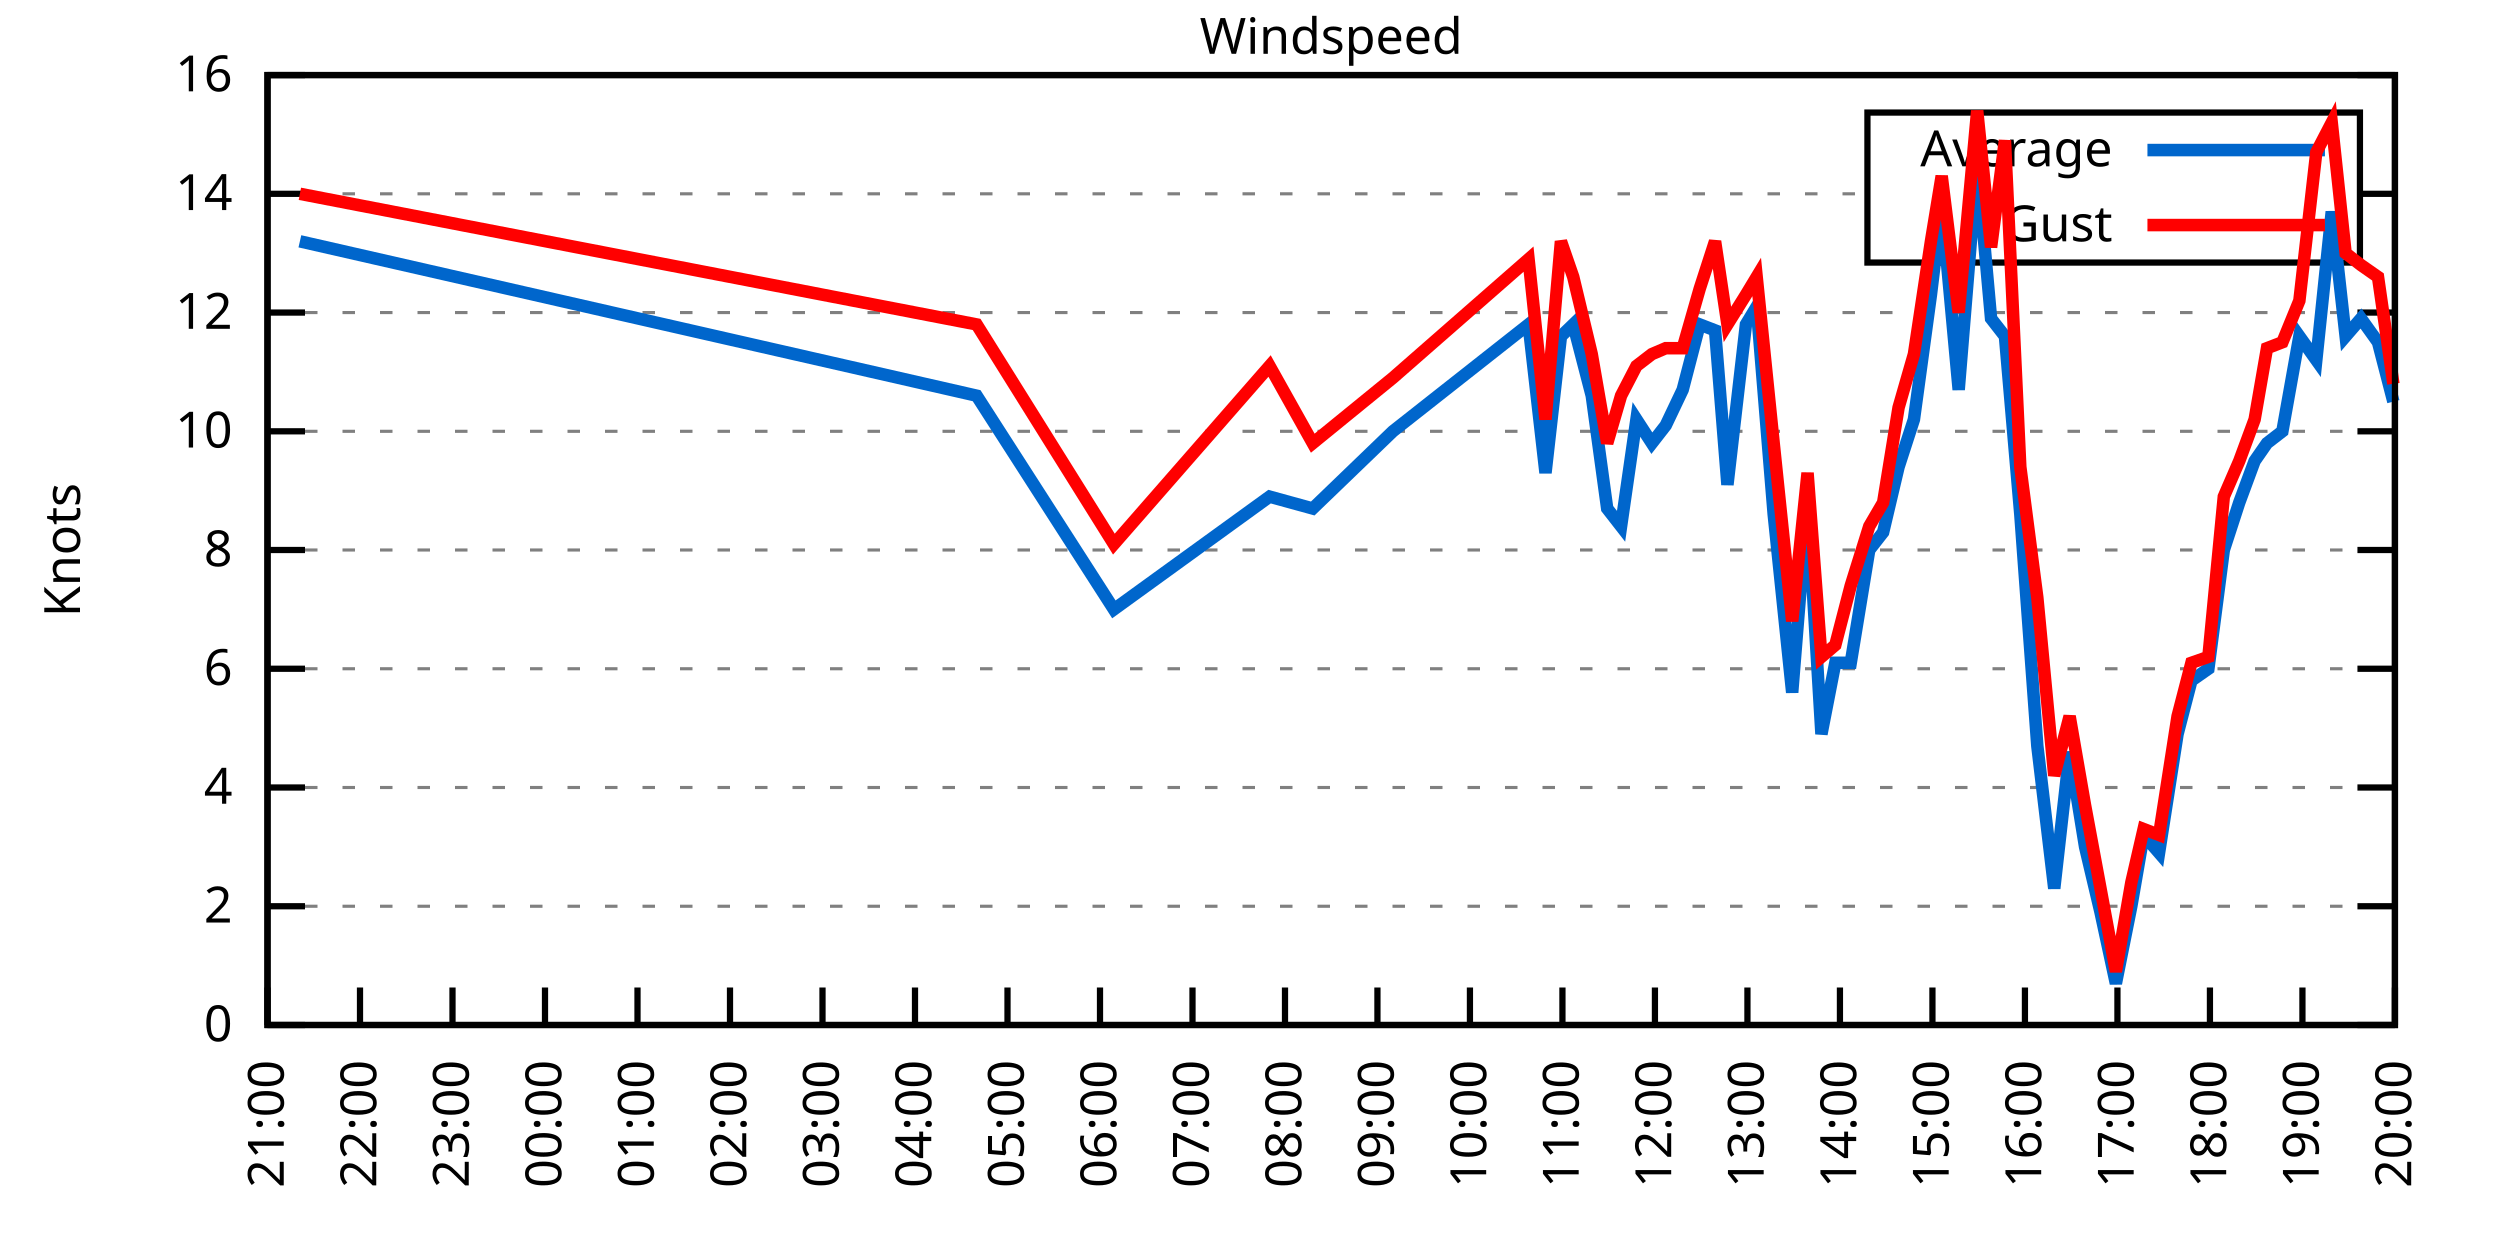
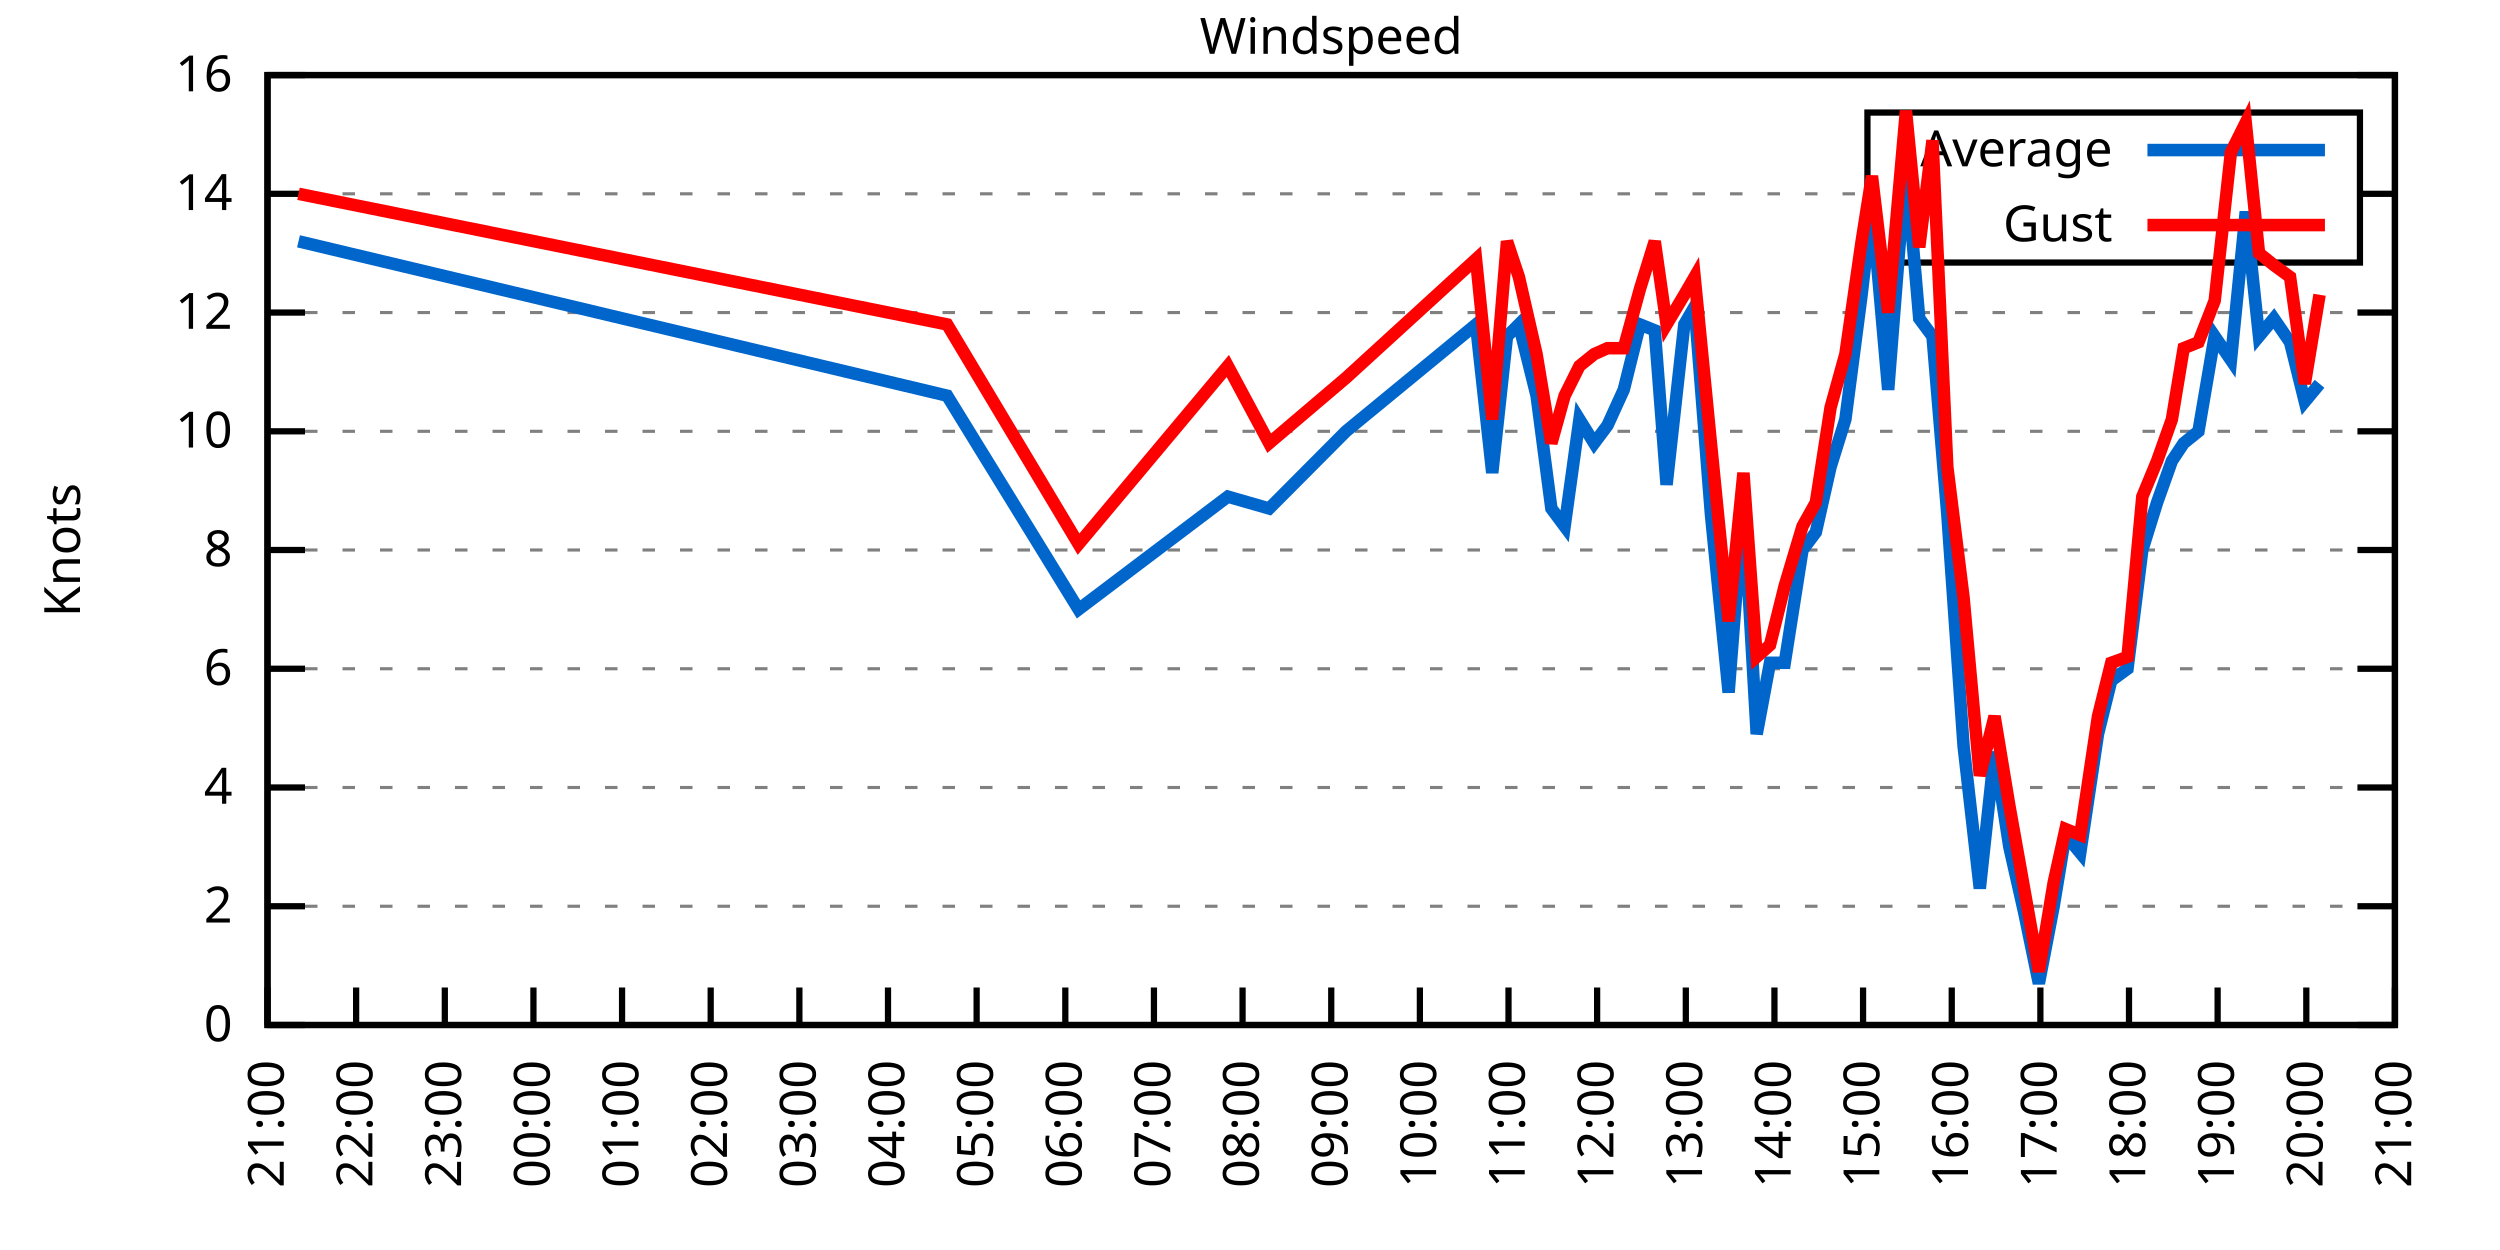
<svg xmlns="http://www.w3.org/2000/svg" xmlns:xlink="http://www.w3.org/1999/xlink" width="400" height="200" viewBox="0 0 400 200">
  <g id="gnuplot_canvas">
    <rect x="0" y="0" width="400" height="200" fill="none" />
    <defs>
      <circle id="gpDot" r="0.5" stroke-width="0.5" stroke="currentColor" />
      <path id="gpPt0" stroke-width="0.333" stroke="currentColor" d="M-1,0 h2 M0,-1 v2" />
      <path id="gpPt1" stroke-width="0.333" stroke="currentColor" d="M-1,-1 L1,1 M1,-1 L-1,1" />
      <path id="gpPt2" stroke-width="0.333" stroke="currentColor" d="M-1,0 L1,0 M0,-1 L0,1 M-1,-1 L1,1 M-1,1 L1,-1" />
      <rect id="gpPt3" stroke-width="0.333" stroke="currentColor" x="-1" y="-1" width="2" height="2" />
      <rect id="gpPt4" stroke-width="0.333" stroke="currentColor" fill="currentColor" x="-1" y="-1" width="2" height="2" />
      <circle id="gpPt5" stroke-width="0.333" stroke="currentColor" cx="0" cy="0" r="1" />
      <use xlink:href="#gpPt5" id="gpPt6" fill="currentColor" stroke="none" />
      <path id="gpPt7" stroke-width="0.333" stroke="currentColor" d="M0,-1.33 L-1.33,0.67 L1.33,0.67 z" />
      <use xlink:href="#gpPt7" id="gpPt8" fill="currentColor" stroke="none" />
      <use xlink:href="#gpPt7" id="gpPt9" stroke="currentColor" transform="rotate(180)" />
      <use xlink:href="#gpPt9" id="gpPt10" fill="currentColor" stroke="none" />
      <use xlink:href="#gpPt3" id="gpPt11" stroke="currentColor" transform="rotate(45)" />
      <use xlink:href="#gpPt11" id="gpPt12" fill="currentColor" stroke="none" />
      <path id="gpPt13" stroke-width="0.333" stroke="currentColor" d="M0,1.330 L1.265,0.411 L0.782,-1.067 L-0.782,-1.076 L-1.265,0.411 z" />
      <use xlink:href="#gpPt13" id="gpPt14" fill="currentColor" stroke="none" />
      <filter id="textbox" filterUnits="objectBoundingBox" x="0" y="0" height="1" width="1">
        <feFlood flood-color="white" flood-opacity="1" result="bgnd" />
        <feComposite in="SourceGraphic" in2="bgnd" operator="atop" />
      </filter>
      <filter id="greybox" filterUnits="objectBoundingBox" x="0" y="0" height="1" width="1">
        <feFlood flood-color="lightgrey" flood-opacity="1" result="grey" />
        <feComposite in="SourceGraphic" in2="grey" operator="atop" />
      </filter>
    </defs>
    <g fill="none" color="white" stroke="currentColor" stroke-width="1.00" stroke-linecap="butt" stroke-linejoin="miter">
</g>
    <g fill="none" color="black" stroke="currentColor" stroke-width="1.00" stroke-linecap="butt" stroke-linejoin="miter">
      <g stroke="none" shape-rendering="crispEdges">
        <polygon fill="rgb(255, 255, 255)" points="42.80,164.00 383.18,164.00 383.18,12.02 42.80,12.02 " />
      </g>
    </g>
    <g fill="none" color="black" stroke="currentColor" stroke-width="1.00" stroke-linecap="butt" stroke-linejoin="miter">
</g>
    <g fill="none" color="black" stroke="black" stroke-width="0.50" stroke-linecap="butt" stroke-linejoin="miter">
</g>
    <g fill="none" color="gray" stroke="currentColor" stroke-width="0.50" stroke-linecap="butt" stroke-linejoin="miter">
      <path stroke="gray" stroke-dasharray="2,4" class="gridline" d="M42.80,164.00 L383.19,164.00  " />
    </g>
    <g fill="none" color="gray" stroke="gray" stroke-width="1.00" stroke-linecap="butt" stroke-linejoin="miter">
</g>
    <g fill="none" color="black" stroke="currentColor" stroke-width="1.00" stroke-linecap="butt" stroke-linejoin="miter">
      <path stroke="black" d="M42.80,164.00 L48.80,164.00 M383.19,164.00 L377.19,164.00  " />
      <g transform="translate(37.20,166.60)" stroke="none" fill="black" font-family="Sans" font-size="8.00" text-anchor="end">
        <text>
          <tspan font-family="Sans"> 0</tspan>
        </text>
      </g>
    </g>
    <g fill="none" color="black" stroke="currentColor" stroke-width="1.00" stroke-linecap="butt" stroke-linejoin="miter">
</g>
    <g fill="none" color="black" stroke="black" stroke-width="0.50" stroke-linecap="butt" stroke-linejoin="miter">
</g>
    <g fill="none" color="gray" stroke="currentColor" stroke-width="0.50" stroke-linecap="butt" stroke-linejoin="miter">
      <path stroke="gray" stroke-dasharray="2,4" class="gridline" d="M42.80,145.00 L383.19,145.00  " />
    </g>
    <g fill="none" color="gray" stroke="gray" stroke-width="1.00" stroke-linecap="butt" stroke-linejoin="miter">
</g>
    <g fill="none" color="black" stroke="currentColor" stroke-width="1.00" stroke-linecap="butt" stroke-linejoin="miter">
      <path stroke="black" d="M42.80,145.00 L48.80,145.00 M383.19,145.00 L377.19,145.00  " />
      <g transform="translate(37.20,147.60)" stroke="none" fill="black" font-family="Sans" font-size="8.00" text-anchor="end">
        <text>
          <tspan font-family="Sans"> 2</tspan>
        </text>
      </g>
    </g>
    <g fill="none" color="black" stroke="currentColor" stroke-width="1.00" stroke-linecap="butt" stroke-linejoin="miter">
</g>
    <g fill="none" color="black" stroke="black" stroke-width="0.50" stroke-linecap="butt" stroke-linejoin="miter">
</g>
    <g fill="none" color="gray" stroke="currentColor" stroke-width="0.50" stroke-linecap="butt" stroke-linejoin="miter">
      <path stroke="gray" stroke-dasharray="2,4" class="gridline" d="M42.80,126.00 L383.19,126.00  " />
    </g>
    <g fill="none" color="gray" stroke="gray" stroke-width="1.00" stroke-linecap="butt" stroke-linejoin="miter">
</g>
    <g fill="none" color="black" stroke="currentColor" stroke-width="1.00" stroke-linecap="butt" stroke-linejoin="miter">
      <path stroke="black" d="M42.80,126.00 L48.80,126.00 M383.19,126.00 L377.19,126.00  " />
      <g transform="translate(37.20,128.60)" stroke="none" fill="black" font-family="Sans" font-size="8.00" text-anchor="end">
        <text>
          <tspan font-family="Sans"> 4</tspan>
        </text>
      </g>
    </g>
    <g fill="none" color="black" stroke="currentColor" stroke-width="1.00" stroke-linecap="butt" stroke-linejoin="miter">
</g>
    <g fill="none" color="black" stroke="black" stroke-width="0.50" stroke-linecap="butt" stroke-linejoin="miter">
</g>
    <g fill="none" color="gray" stroke="currentColor" stroke-width="0.50" stroke-linecap="butt" stroke-linejoin="miter">
      <path stroke="gray" stroke-dasharray="2,4" class="gridline" d="M42.80,107.00 L383.19,107.00  " />
    </g>
    <g fill="none" color="gray" stroke="gray" stroke-width="1.00" stroke-linecap="butt" stroke-linejoin="miter">
</g>
    <g fill="none" color="black" stroke="currentColor" stroke-width="1.00" stroke-linecap="butt" stroke-linejoin="miter">
      <path stroke="black" d="M42.80,107.00 L48.80,107.00 M383.19,107.00 L377.19,107.00  " />
      <g transform="translate(37.20,109.60)" stroke="none" fill="black" font-family="Sans" font-size="8.00" text-anchor="end">
        <text>
          <tspan font-family="Sans"> 6</tspan>
        </text>
      </g>
    </g>
    <g fill="none" color="black" stroke="currentColor" stroke-width="1.00" stroke-linecap="butt" stroke-linejoin="miter">
</g>
    <g fill="none" color="black" stroke="black" stroke-width="0.50" stroke-linecap="butt" stroke-linejoin="miter">
</g>
    <g fill="none" color="gray" stroke="currentColor" stroke-width="0.50" stroke-linecap="butt" stroke-linejoin="miter">
      <path stroke="gray" stroke-dasharray="2,4" class="gridline" d="M42.80,88.00 L383.19,88.00  " />
    </g>
    <g fill="none" color="gray" stroke="gray" stroke-width="1.00" stroke-linecap="butt" stroke-linejoin="miter">
</g>
    <g fill="none" color="black" stroke="currentColor" stroke-width="1.00" stroke-linecap="butt" stroke-linejoin="miter">
      <path stroke="black" d="M42.80,88.00 L48.80,88.00 M383.19,88.00 L377.19,88.00  " />
      <g transform="translate(37.20,90.60)" stroke="none" fill="black" font-family="Sans" font-size="8.00" text-anchor="end">
        <text>
          <tspan font-family="Sans"> 8</tspan>
        </text>
      </g>
    </g>
    <g fill="none" color="black" stroke="currentColor" stroke-width="1.00" stroke-linecap="butt" stroke-linejoin="miter">
</g>
    <g fill="none" color="black" stroke="black" stroke-width="0.50" stroke-linecap="butt" stroke-linejoin="miter">
</g>
    <g fill="none" color="gray" stroke="currentColor" stroke-width="0.50" stroke-linecap="butt" stroke-linejoin="miter">
      <path stroke="gray" stroke-dasharray="2,4" class="gridline" d="M42.80,69.01 L383.19,69.01  " />
    </g>
    <g fill="none" color="gray" stroke="gray" stroke-width="1.00" stroke-linecap="butt" stroke-linejoin="miter">
</g>
    <g fill="none" color="black" stroke="currentColor" stroke-width="1.00" stroke-linecap="butt" stroke-linejoin="miter">
      <path stroke="black" d="M42.80,69.01 L48.80,69.01 M383.19,69.01 L377.19,69.01  " />
      <g transform="translate(37.20,71.61)" stroke="none" fill="black" font-family="Sans" font-size="8.00" text-anchor="end">
        <text>
          <tspan font-family="Sans"> 10</tspan>
        </text>
      </g>
    </g>
    <g fill="none" color="black" stroke="currentColor" stroke-width="1.00" stroke-linecap="butt" stroke-linejoin="miter">
</g>
    <g fill="none" color="black" stroke="black" stroke-width="0.50" stroke-linecap="butt" stroke-linejoin="miter">
</g>
    <g fill="none" color="gray" stroke="currentColor" stroke-width="0.50" stroke-linecap="butt" stroke-linejoin="miter">
      <path stroke="gray" stroke-dasharray="2,4" class="gridline" d="M42.80,50.01 L383.19,50.01  " />
    </g>
    <g fill="none" color="gray" stroke="gray" stroke-width="1.00" stroke-linecap="butt" stroke-linejoin="miter">
</g>
    <g fill="none" color="black" stroke="currentColor" stroke-width="1.00" stroke-linecap="butt" stroke-linejoin="miter">
      <path stroke="black" d="M42.80,50.01 L48.80,50.01 M383.19,50.01 L377.19,50.01  " />
      <g transform="translate(37.20,52.61)" stroke="none" fill="black" font-family="Sans" font-size="8.00" text-anchor="end">
        <text>
          <tspan font-family="Sans"> 12</tspan>
        </text>
      </g>
    </g>
    <g fill="none" color="black" stroke="currentColor" stroke-width="1.00" stroke-linecap="butt" stroke-linejoin="miter">
</g>
    <g fill="none" color="black" stroke="black" stroke-width="0.50" stroke-linecap="butt" stroke-linejoin="miter">
</g>
    <g fill="none" color="gray" stroke="currentColor" stroke-width="0.50" stroke-linecap="butt" stroke-linejoin="miter">
      <path stroke="gray" stroke-dasharray="2,4" class="gridline" d="M42.80,31.01 L298.79,31.01 M377.59,31.01 L383.19,31.01  " />
    </g>
    <g fill="none" color="gray" stroke="gray" stroke-width="1.00" stroke-linecap="butt" stroke-linejoin="miter">
</g>
    <g fill="none" color="black" stroke="currentColor" stroke-width="1.00" stroke-linecap="butt" stroke-linejoin="miter">
      <path stroke="black" d="M42.80,31.01 L48.80,31.01 M383.19,31.01 L377.19,31.01  " />
      <g transform="translate(37.20,33.61)" stroke="none" fill="black" font-family="Sans" font-size="8.00" text-anchor="end">
        <text>
          <tspan font-family="Sans"> 14</tspan>
        </text>
      </g>
    </g>
    <g fill="none" color="black" stroke="currentColor" stroke-width="1.00" stroke-linecap="butt" stroke-linejoin="miter">
</g>
    <g fill="none" color="black" stroke="black" stroke-width="0.50" stroke-linecap="butt" stroke-linejoin="miter">
</g>
    <g fill="none" color="gray" stroke="currentColor" stroke-width="0.50" stroke-linecap="butt" stroke-linejoin="miter">
      <path stroke="gray" stroke-dasharray="2,4" class="gridline" d="M42.80,12.01 L383.19,12.01  " />
    </g>
    <g fill="none" color="gray" stroke="gray" stroke-width="1.00" stroke-linecap="butt" stroke-linejoin="miter">
</g>
    <g fill="none" color="black" stroke="currentColor" stroke-width="1.00" stroke-linecap="butt" stroke-linejoin="miter">
      <path stroke="black" d="M42.80,12.01 L48.80,12.01 M383.19,12.01 L377.19,12.01  " />
      <g transform="translate(37.20,14.61)" stroke="none" fill="black" font-family="Sans" font-size="8.00" text-anchor="end">
        <text>
          <tspan font-family="Sans"> 16</tspan>
        </text>
      </g>
    </g>
    <g fill="none" color="black" stroke="currentColor" stroke-width="1.00" stroke-linecap="butt" stroke-linejoin="miter">
      <path stroke="black" d="M42.80,164.00 L42.80,158.00  " />
      <g transform="translate(45.40,169.60) rotate(270.00)" stroke="none" fill="black" font-family="Sans" font-size="8.00" text-anchor="end">
        <text>
          <tspan font-family="Sans">21:00</tspan>
        </text>
      </g>
    </g>
    <g fill="none" color="black" stroke="currentColor" stroke-width="1.00" stroke-linecap="butt" stroke-linejoin="miter">
-       <path stroke="black" d="M57.60,164.00 L57.60,158.00  " />
-       <g transform="translate(60.20,169.60) rotate(270.00)" stroke="none" fill="black" font-family="Sans" font-size="8.00" text-anchor="end">
+       <path stroke="black" d="M56.98,164.00 L56.98,158.00  " />
+       <g transform="translate(59.58,169.60) rotate(270.00)" stroke="none" fill="black" font-family="Sans" font-size="8.00" text-anchor="end">
        <text>
          <tspan font-family="Sans">22:00</tspan>
        </text>
      </g>
    </g>
    <g fill="none" color="black" stroke="currentColor" stroke-width="1.00" stroke-linecap="butt" stroke-linejoin="miter">
-       <path stroke="black" d="M72.40,164.00 L72.40,158.00  " />
-       <g transform="translate(75.00,169.60) rotate(270.00)" stroke="none" fill="black" font-family="Sans" font-size="8.00" text-anchor="end">
+       <path stroke="black" d="M71.17,164.00 L71.17,158.00  " />
+       <g transform="translate(73.77,169.60) rotate(270.00)" stroke="none" fill="black" font-family="Sans" font-size="8.00" text-anchor="end">
        <text>
          <tspan font-family="Sans">23:00</tspan>
        </text>
      </g>
    </g>
    <g fill="none" color="black" stroke="currentColor" stroke-width="1.00" stroke-linecap="butt" stroke-linejoin="miter">
-       <path stroke="black" d="M87.20,164.00 L87.20,158.00  " />
-       <g transform="translate(89.80,169.60) rotate(270.00)" stroke="none" fill="black" font-family="Sans" font-size="8.00" text-anchor="end">
+       <path stroke="black" d="M85.35,164.00 L85.35,158.00  " />
+       <g transform="translate(87.95,169.60) rotate(270.00)" stroke="none" fill="black" font-family="Sans" font-size="8.00" text-anchor="end">
        <text>
          <tspan font-family="Sans">00:00</tspan>
        </text>
      </g>
    </g>
    <g fill="none" color="black" stroke="currentColor" stroke-width="1.00" stroke-linecap="butt" stroke-linejoin="miter">
-       <path stroke="black" d="M102.00,164.00 L102.00,158.00  " />
-       <g transform="translate(104.60,169.60) rotate(270.00)" stroke="none" fill="black" font-family="Sans" font-size="8.00" text-anchor="end">
+       <path stroke="black" d="M99.53,164.00 L99.53,158.00  " />
+       <g transform="translate(102.13,169.60) rotate(270.00)" stroke="none" fill="black" font-family="Sans" font-size="8.00" text-anchor="end">
        <text>
          <tspan font-family="Sans">01:00</tspan>
        </text>
      </g>
    </g>
    <g fill="none" color="black" stroke="currentColor" stroke-width="1.00" stroke-linecap="butt" stroke-linejoin="miter">
-       <path stroke="black" d="M116.80,164.00 L116.80,158.00  " />
-       <g transform="translate(119.40,169.60) rotate(270.00)" stroke="none" fill="black" font-family="Sans" font-size="8.00" text-anchor="end">
+       <path stroke="black" d="M113.71,164.00 L113.71,158.00  " />
+       <g transform="translate(116.31,169.60) rotate(270.00)" stroke="none" fill="black" font-family="Sans" font-size="8.00" text-anchor="end">
        <text>
          <tspan font-family="Sans">02:00</tspan>
        </text>
      </g>
    </g>
    <g fill="none" color="black" stroke="currentColor" stroke-width="1.00" stroke-linecap="butt" stroke-linejoin="miter">
-       <path stroke="black" d="M131.60,164.00 L131.60,158.00  " />
-       <g transform="translate(134.20,169.60) rotate(270.00)" stroke="none" fill="black" font-family="Sans" font-size="8.00" text-anchor="end">
+       <path stroke="black" d="M127.90,164.00 L127.90,158.00  " />
+       <g transform="translate(130.50,169.60) rotate(270.00)" stroke="none" fill="black" font-family="Sans" font-size="8.00" text-anchor="end">
        <text>
          <tspan font-family="Sans">03:00</tspan>
        </text>
      </g>
    </g>
    <g fill="none" color="black" stroke="currentColor" stroke-width="1.00" stroke-linecap="butt" stroke-linejoin="miter">
-       <path stroke="black" d="M146.40,164.00 L146.40,158.00  " />
-       <g transform="translate(149.00,169.60) rotate(270.00)" stroke="none" fill="black" font-family="Sans" font-size="8.00" text-anchor="end">
+       <path stroke="black" d="M142.08,164.00 L142.08,158.00  " />
+       <g transform="translate(144.68,169.60) rotate(270.00)" stroke="none" fill="black" font-family="Sans" font-size="8.00" text-anchor="end">
        <text>
          <tspan font-family="Sans">04:00</tspan>
        </text>
      </g>
    </g>
    <g fill="none" color="black" stroke="currentColor" stroke-width="1.00" stroke-linecap="butt" stroke-linejoin="miter">
-       <path stroke="black" d="M161.20,164.00 L161.20,158.00  " />
-       <g transform="translate(163.80,169.60) rotate(270.00)" stroke="none" fill="black" font-family="Sans" font-size="8.00" text-anchor="end">
+       <path stroke="black" d="M156.26,164.00 L156.26,158.00  " />
+       <g transform="translate(158.86,169.60) rotate(270.00)" stroke="none" fill="black" font-family="Sans" font-size="8.00" text-anchor="end">
        <text>
          <tspan font-family="Sans">05:00</tspan>
        </text>
      </g>
    </g>
    <g fill="none" color="black" stroke="currentColor" stroke-width="1.00" stroke-linecap="butt" stroke-linejoin="miter">
-       <path stroke="black" d="M176.00,164.00 L176.00,158.00  " />
-       <g transform="translate(178.60,169.60) rotate(270.00)" stroke="none" fill="black" font-family="Sans" font-size="8.00" text-anchor="end">
+       <path stroke="black" d="M170.45,164.00 L170.45,158.00  " />
+       <g transform="translate(173.05,169.60) rotate(270.00)" stroke="none" fill="black" font-family="Sans" font-size="8.00" text-anchor="end">
        <text>
          <tspan font-family="Sans">06:00</tspan>
        </text>
      </g>
    </g>
    <g fill="none" color="black" stroke="currentColor" stroke-width="1.00" stroke-linecap="butt" stroke-linejoin="miter">
-       <path stroke="black" d="M190.80,164.00 L190.80,158.00  " />
-       <g transform="translate(193.40,169.60) rotate(270.00)" stroke="none" fill="black" font-family="Sans" font-size="8.00" text-anchor="end">
+       <path stroke="black" d="M184.63,164.00 L184.63,158.00  " />
+       <g transform="translate(187.23,169.60) rotate(270.00)" stroke="none" fill="black" font-family="Sans" font-size="8.00" text-anchor="end">
        <text>
          <tspan font-family="Sans">07:00</tspan>
        </text>
      </g>
    </g>
    <g fill="none" color="black" stroke="currentColor" stroke-width="1.00" stroke-linecap="butt" stroke-linejoin="miter">
-       <path stroke="black" d="M205.60,164.00 L205.60,158.00  " />
-       <g transform="translate(208.20,169.60) rotate(270.00)" stroke="none" fill="black" font-family="Sans" font-size="8.00" text-anchor="end">
+       <path stroke="black" d="M198.81,164.00 L198.81,158.00  " />
+       <g transform="translate(201.41,169.60) rotate(270.00)" stroke="none" fill="black" font-family="Sans" font-size="8.00" text-anchor="end">
        <text>
          <tspan font-family="Sans">08:00</tspan>
        </text>
      </g>
    </g>
    <g fill="none" color="black" stroke="currentColor" stroke-width="1.00" stroke-linecap="butt" stroke-linejoin="miter">
-       <path stroke="black" d="M220.39,164.00 L220.39,158.00  " />
-       <g transform="translate(222.99,169.60) rotate(270.00)" stroke="none" fill="black" font-family="Sans" font-size="8.00" text-anchor="end">
+       <path stroke="black" d="M213.00,164.00 L213.00,158.00  " />
+       <g transform="translate(215.60,169.60) rotate(270.00)" stroke="none" fill="black" font-family="Sans" font-size="8.00" text-anchor="end">
        <text>
          <tspan font-family="Sans">09:00</tspan>
        </text>
      </g>
    </g>
    <g fill="none" color="black" stroke="currentColor" stroke-width="1.00" stroke-linecap="butt" stroke-linejoin="miter">
-       <path stroke="black" d="M235.19,164.00 L235.19,158.00  " />
-       <g transform="translate(237.79,169.60) rotate(270.00)" stroke="none" fill="black" font-family="Sans" font-size="8.00" text-anchor="end">
+       <path stroke="black" d="M227.18,164.00 L227.18,158.00  " />
+       <g transform="translate(229.78,169.60) rotate(270.00)" stroke="none" fill="black" font-family="Sans" font-size="8.00" text-anchor="end">
        <text>
          <tspan font-family="Sans">10:00</tspan>
        </text>
      </g>
    </g>
    <g fill="none" color="black" stroke="currentColor" stroke-width="1.00" stroke-linecap="butt" stroke-linejoin="miter">
-       <path stroke="black" d="M249.99,164.00 L249.99,158.00  " />
-       <g transform="translate(252.59,169.60) rotate(270.00)" stroke="none" fill="black" font-family="Sans" font-size="8.00" text-anchor="end">
+       <path stroke="black" d="M241.36,164.00 L241.36,158.00  " />
+       <g transform="translate(243.96,169.60) rotate(270.00)" stroke="none" fill="black" font-family="Sans" font-size="8.00" text-anchor="end">
        <text>
          <tspan font-family="Sans">11:00</tspan>
        </text>
      </g>
    </g>
    <g fill="none" color="black" stroke="currentColor" stroke-width="1.00" stroke-linecap="butt" stroke-linejoin="miter">
-       <path stroke="black" d="M264.79,164.00 L264.79,158.00  " />
-       <g transform="translate(267.39,169.60) rotate(270.00)" stroke="none" fill="black" font-family="Sans" font-size="8.00" text-anchor="end">
+       <path stroke="black" d="M255.54,164.00 L255.54,158.00  " />
+       <g transform="translate(258.14,169.60) rotate(270.00)" stroke="none" fill="black" font-family="Sans" font-size="8.00" text-anchor="end">
        <text>
          <tspan font-family="Sans">12:00</tspan>
        </text>
      </g>
    </g>
    <g fill="none" color="black" stroke="currentColor" stroke-width="1.00" stroke-linecap="butt" stroke-linejoin="miter">
-       <path stroke="black" d="M279.59,164.00 L279.59,158.00  " />
-       <g transform="translate(282.19,169.60) rotate(270.00)" stroke="none" fill="black" font-family="Sans" font-size="8.00" text-anchor="end">
+       <path stroke="black" d="M269.73,164.00 L269.73,158.00  " />
+       <g transform="translate(272.33,169.60) rotate(270.00)" stroke="none" fill="black" font-family="Sans" font-size="8.00" text-anchor="end">
        <text>
          <tspan font-family="Sans">13:00</tspan>
        </text>
      </g>
    </g>
    <g fill="none" color="black" stroke="currentColor" stroke-width="1.00" stroke-linecap="butt" stroke-linejoin="miter">
-       <path stroke="black" d="M294.39,164.00 L294.39,158.00  " />
-       <g transform="translate(296.99,169.60) rotate(270.00)" stroke="none" fill="black" font-family="Sans" font-size="8.00" text-anchor="end">
+       <path stroke="black" d="M283.91,164.00 L283.91,158.00  " />
+       <g transform="translate(286.51,169.60) rotate(270.00)" stroke="none" fill="black" font-family="Sans" font-size="8.00" text-anchor="end">
        <text>
          <tspan font-family="Sans">14:00</tspan>
        </text>
      </g>
    </g>
    <g fill="none" color="black" stroke="currentColor" stroke-width="1.00" stroke-linecap="butt" stroke-linejoin="miter">
-       <path stroke="black" d="M309.19,164.00 L309.19,158.00  " />
-       <g transform="translate(311.79,169.60) rotate(270.00)" stroke="none" fill="black" font-family="Sans" font-size="8.00" text-anchor="end">
+       <path stroke="black" d="M298.09,164.00 L298.09,158.00  " />
+       <g transform="translate(300.69,169.60) rotate(270.00)" stroke="none" fill="black" font-family="Sans" font-size="8.00" text-anchor="end">
        <text>
          <tspan font-family="Sans">15:00</tspan>
        </text>
      </g>
    </g>
    <g fill="none" color="black" stroke="currentColor" stroke-width="1.00" stroke-linecap="butt" stroke-linejoin="miter">
-       <path stroke="black" d="M323.99,164.00 L323.99,158.00  " />
-       <g transform="translate(326.59,169.60) rotate(270.00)" stroke="none" fill="black" font-family="Sans" font-size="8.00" text-anchor="end">
+       <path stroke="black" d="M312.28,164.00 L312.28,158.00  " />
+       <g transform="translate(314.88,169.60) rotate(270.00)" stroke="none" fill="black" font-family="Sans" font-size="8.00" text-anchor="end">
        <text>
          <tspan font-family="Sans">16:00</tspan>
        </text>
      </g>
    </g>
    <g fill="none" color="black" stroke="currentColor" stroke-width="1.00" stroke-linecap="butt" stroke-linejoin="miter">
-       <path stroke="black" d="M338.79,164.00 L338.79,158.00  " />
-       <g transform="translate(341.39,169.60) rotate(270.00)" stroke="none" fill="black" font-family="Sans" font-size="8.00" text-anchor="end">
+       <path stroke="black" d="M326.46,164.00 L326.46,158.00  " />
+       <g transform="translate(329.06,169.60) rotate(270.00)" stroke="none" fill="black" font-family="Sans" font-size="8.00" text-anchor="end">
        <text>
          <tspan font-family="Sans">17:00</tspan>
        </text>
      </g>
    </g>
    <g fill="none" color="black" stroke="currentColor" stroke-width="1.00" stroke-linecap="butt" stroke-linejoin="miter">
-       <path stroke="black" d="M353.59,164.00 L353.59,158.00  " />
-       <g transform="translate(356.19,169.60) rotate(270.00)" stroke="none" fill="black" font-family="Sans" font-size="8.00" text-anchor="end">
+       <path stroke="black" d="M340.64,164.00 L340.64,158.00  " />
+       <g transform="translate(343.24,169.60) rotate(270.00)" stroke="none" fill="black" font-family="Sans" font-size="8.00" text-anchor="end">
        <text>
          <tspan font-family="Sans">18:00</tspan>
        </text>
      </g>
    </g>
    <g fill="none" color="black" stroke="currentColor" stroke-width="1.00" stroke-linecap="butt" stroke-linejoin="miter">
-       <path stroke="black" d="M368.39,164.00 L368.39,158.00  " />
-       <g transform="translate(370.99,169.60) rotate(270.00)" stroke="none" fill="black" font-family="Sans" font-size="8.00" text-anchor="end">
+       <path stroke="black" d="M354.82,164.00 L354.82,158.00  " />
+       <g transform="translate(357.42,169.60) rotate(270.00)" stroke="none" fill="black" font-family="Sans" font-size="8.00" text-anchor="end">
        <text>
          <tspan font-family="Sans">19:00</tspan>
+         </text>
+       </g>
+     </g>
+     <g fill="none" color="black" stroke="currentColor" stroke-width="1.00" stroke-linecap="butt" stroke-linejoin="miter">
+       <path stroke="black" d="M369.01,164.00 L369.01,158.00  " />
+       <g transform="translate(371.61,169.60) rotate(270.00)" stroke="none" fill="black" font-family="Sans" font-size="8.00" text-anchor="end">
+         <text>
+           <tspan font-family="Sans">20:00</tspan>
        </text>
      </g>
    </g>
    <g fill="none" color="black" stroke="currentColor" stroke-width="1.00" stroke-linecap="butt" stroke-linejoin="miter">
      <path stroke="black" d="M383.19,164.00 L383.19,158.00  " />
      <g transform="translate(385.79,169.60) rotate(270.00)" stroke="none" fill="black" font-family="Sans" font-size="8.00" text-anchor="end">
        <text>
-           <tspan font-family="Sans">20:00</tspan>
+           <tspan font-family="Sans">21:00</tspan>
        </text>
      </g>
    </g>
    <g fill="none" color="black" stroke="currentColor" stroke-width="1.00" stroke-linecap="butt" stroke-linejoin="miter">
</g>
    <g fill="none" color="black" stroke="currentColor" stroke-width="1.00" stroke-linecap="butt" stroke-linejoin="miter">
      <path stroke="black" d="M42.80,12.01 L42.80,164.00 L383.19,164.00 L383.19,12.01 L42.80,12.01 Z  " />
    </g>
    <g fill="none" color="black" stroke="currentColor" stroke-width="1.00" stroke-linecap="butt" stroke-linejoin="miter">
</g>
    <g fill="none" color="black" stroke="currentColor" stroke-width="1.00" stroke-linecap="butt" stroke-linejoin="miter">
      <path stroke="black" d="M298.79,42.01 L298.79,18.01 L377.59,18.01 L377.59,42.01 L298.79,42.01 Z  " />
    </g>
    <g id="Windspeed_plot_1">
      <g fill="none" color="white" stroke="black" stroke-width="2.00" stroke-linecap="butt" stroke-linejoin="miter">
</g>
      <g fill="none" color="black" stroke="currentColor" stroke-width="2.00" stroke-linecap="butt" stroke-linejoin="miter">
        <g transform="translate(337.99,26.61)" stroke="none" fill="black" font-family="Sans" font-size="8.00" text-anchor="end">
          <text>
            <tspan font-family="Sans">Average</tspan>
          </text>
        </g>
      </g>
      <g fill="none" color="black" stroke="currentColor" stroke-width="2.00" stroke-linecap="butt" stroke-linejoin="miter">
-         <path stroke="rgb(  0, 102, 204)" d="M343.59,24.01 L371.99,24.01 M47.98,38.61 L156.26,63.31 L178.22,97.50 L203.13,79.46 L210.04,81.36 L222.86,69.01   L244.57,51.91 L247.28,75.66 L249.75,53.81 L251.72,51.91 L254.68,63.31 L257.15,81.36 L259.37,84.21 L261.83,67.11   L264.30,70.91 L266.52,68.06 L269.23,62.36 L271.95,51.91 L274.41,52.86 L276.39,77.56 L279.35,51.91 L281.07,49.06   L283.79,82.31 L286.75,110.80 L289.21,80.41 L291.43,117.45 L293.65,106.05 L296.12,106.05 L299.08,88.00 L301.30,85.16   L303.77,74.71 L306.23,67.11 L308.95,47.16 L310.67,32.91 L313.39,62.36 L316.35,26.26 L318.57,50.96 L320.79,53.81   L323.25,82.31 L325.97,119.35 L328.68,142.15 L331.14,120.30 L333.61,135.50 L336.08,145.95 L338.54,157.35 L341.01,145.00   L342.98,133.60 L345.45,136.45 L348.41,117.45 L350.63,108.90 L353.34,107.00 L355.81,88.00 L358.28,80.41 L360.74,73.76   L362.72,70.91 L365.18,69.01 L367.90,53.81 L370.61,57.61 L373.08,33.86 L375.30,53.81 L377.76,50.96 L380.48,54.76   L382.94,64.26  " />
+         <path stroke="rgb(  0, 102, 204)" d="M343.59,24.01 L371.99,24.01 M47.76,38.61 L151.54,63.31 L172.57,97.50 L196.45,79.46 L203.07,81.36 L215.36,69.01   L236.16,51.91 L238.76,75.66 L241.12,53.81 L243.02,51.91 L245.85,63.31 L248.22,81.36 L250.34,84.21 L252.71,67.11   L255.07,70.91 L257.20,68.06 L259.80,62.36 L262.40,51.91 L264.76,52.86 L266.65,77.56 L269.49,51.91 L271.14,49.06   L273.75,82.31 L276.58,110.80 L278.95,80.41 L281.07,117.45 L283.20,106.05 L285.56,106.05 L288.40,88.00 L290.53,85.16   L292.89,74.71 L295.26,67.11 L297.86,47.16 L299.51,32.91 L302.11,62.36 L304.95,26.26 L307.08,50.96 L309.20,53.81   L311.57,82.31 L314.17,119.35 L316.77,142.15 L319.13,120.30 L321.49,135.50 L323.86,145.95 L326.22,157.35 L328.59,145.00   L330.48,133.60 L332.84,136.45 L335.68,117.45 L337.80,108.90 L340.40,107.00 L342.77,88.00 L345.13,80.41 L347.50,73.76   L349.39,70.91 L351.75,69.01 L354.35,53.81 L356.95,57.61 L359.32,33.86 L361.44,53.81 L363.81,50.96 L366.41,54.76   L368.77,64.26 L371.13,61.41  " />
      </g>
    </g>
    <g id="Windspeed_plot_2">
      <g fill="none" color="black" stroke="currentColor" stroke-width="2.00" stroke-linecap="butt" stroke-linejoin="miter">
        <g transform="translate(337.99,38.61)" stroke="none" fill="black" font-family="Sans" font-size="8.00" text-anchor="end">
          <text>
            <tspan font-family="Sans">Gust</tspan>
          </text>
        </g>
      </g>
      <g fill="none" color="black" stroke="currentColor" stroke-width="2.00" stroke-linecap="butt" stroke-linejoin="miter">
-         <path stroke="rgb(255,   0,   0)" d="M343.59,36.01 L371.99,36.01 M47.98,31.01 L156.26,51.91 L178.22,87.06 L203.13,58.56 L210.04,70.91 L222.86,60.46   L244.57,41.46 L247.28,67.11 L249.75,38.61 L251.72,44.31 L254.68,56.66 L257.15,70.91 L259.37,63.31 L261.83,58.56   L264.30,56.66 L266.52,55.71 L269.23,55.71 L271.95,46.21 L274.41,38.61 L276.39,51.91 L279.35,47.16 L281.07,44.31   L283.79,70.91 L286.75,99.40 L289.21,75.66 L291.43,105.10 L293.65,103.20 L296.12,93.70 L299.08,84.21 L301.30,80.41   L303.77,65.21 L306.23,56.66 L308.95,38.61 L310.67,28.16 L313.39,50.01 L316.35,17.71 L318.57,39.56 L320.79,22.46   L323.25,74.71 L325.97,95.60 L328.68,124.10 L331.14,114.60 L333.61,128.85 L336.08,142.15 L338.54,155.45 L341.01,141.20   L342.98,132.65 L345.45,133.60 L348.41,114.60 L350.63,106.05 L353.34,105.10 L355.81,79.46 L358.28,73.76 L360.74,67.11   L362.72,55.71 L365.18,54.76 L367.90,48.11 L370.61,24.36 L373.08,19.61 L375.30,40.51 L377.76,42.41 L380.48,44.31   L382.94,61.41  " />
+         <path stroke="rgb(255,   0,   0)" d="M343.59,36.01 L371.99,36.01 M47.76,31.01 L151.54,51.91 L172.57,87.06 L196.45,58.56 L203.07,70.91 L215.36,60.46   L236.16,41.46 L238.76,67.11 L241.12,38.61 L243.02,44.31 L245.85,56.66 L248.22,70.91 L250.34,63.31 L252.71,58.56   L255.07,56.66 L257.20,55.71 L259.80,55.71 L262.40,46.21 L264.76,38.61 L266.65,51.91 L269.49,47.16 L271.14,44.31   L273.75,70.91 L276.58,99.40 L278.95,75.66 L281.07,105.10 L283.20,103.20 L285.56,93.70 L288.40,84.21 L290.53,80.41   L292.89,65.21 L295.26,56.66 L297.86,38.61 L299.51,28.16 L302.11,50.01 L304.95,17.71 L307.08,39.56 L309.20,22.46   L311.57,74.71 L314.17,95.60 L316.77,124.10 L319.13,114.60 L321.49,128.85 L323.86,142.15 L326.22,155.45 L328.59,141.20   L330.48,132.65 L332.84,133.60 L335.68,114.60 L337.80,106.05 L340.40,105.10 L342.77,79.46 L345.13,73.76 L347.50,67.11   L349.39,55.71 L351.75,54.76 L354.35,48.11 L356.95,24.36 L359.32,19.61 L361.44,40.51 L363.81,42.41 L366.41,44.31   L368.77,61.41 L371.13,47.16  " />
      </g>
    </g>
    <g fill="none" color="black" stroke="currentColor" stroke-width="2.00" stroke-linecap="butt" stroke-linejoin="miter">
</g>
    <g fill="none" color="black" stroke="black" stroke-width="1.00" stroke-linecap="butt" stroke-linejoin="miter">
</g>
    <g fill="none" color="black" stroke="currentColor" stroke-width="1.00" stroke-linecap="butt" stroke-linejoin="miter">
      <path stroke="black" d="M42.80,12.01 L42.80,164.00 L383.19,164.00 L383.19,12.01 L42.80,12.01 Z  " />
      <g transform="translate(12.80,88.01) rotate(270.00)" stroke="none" fill="black" font-family="Sans" font-size="8.00" text-anchor="middle">
        <text>
          <tspan font-family="Sans">Knots</tspan>
        </text>
      </g>
    </g>
    <g fill="none" color="black" stroke="currentColor" stroke-width="1.00" stroke-linecap="butt" stroke-linejoin="miter">
</g>
    <g fill="none" color="black" stroke="currentColor" stroke-width="1.00" stroke-linecap="butt" stroke-linejoin="miter">
      <g transform="translate(212.99,8.61)" stroke="none" fill="black" font-family="Sans" font-size="8.00" text-anchor="middle">
        <text>
          <tspan font-family="Sans">Windspeed</tspan>
        </text>
      </g>
    </g>
    <g fill="none" color="black" stroke="currentColor" stroke-width="1.00" stroke-linecap="butt" stroke-linejoin="miter">
</g>
  </g>
</svg>
